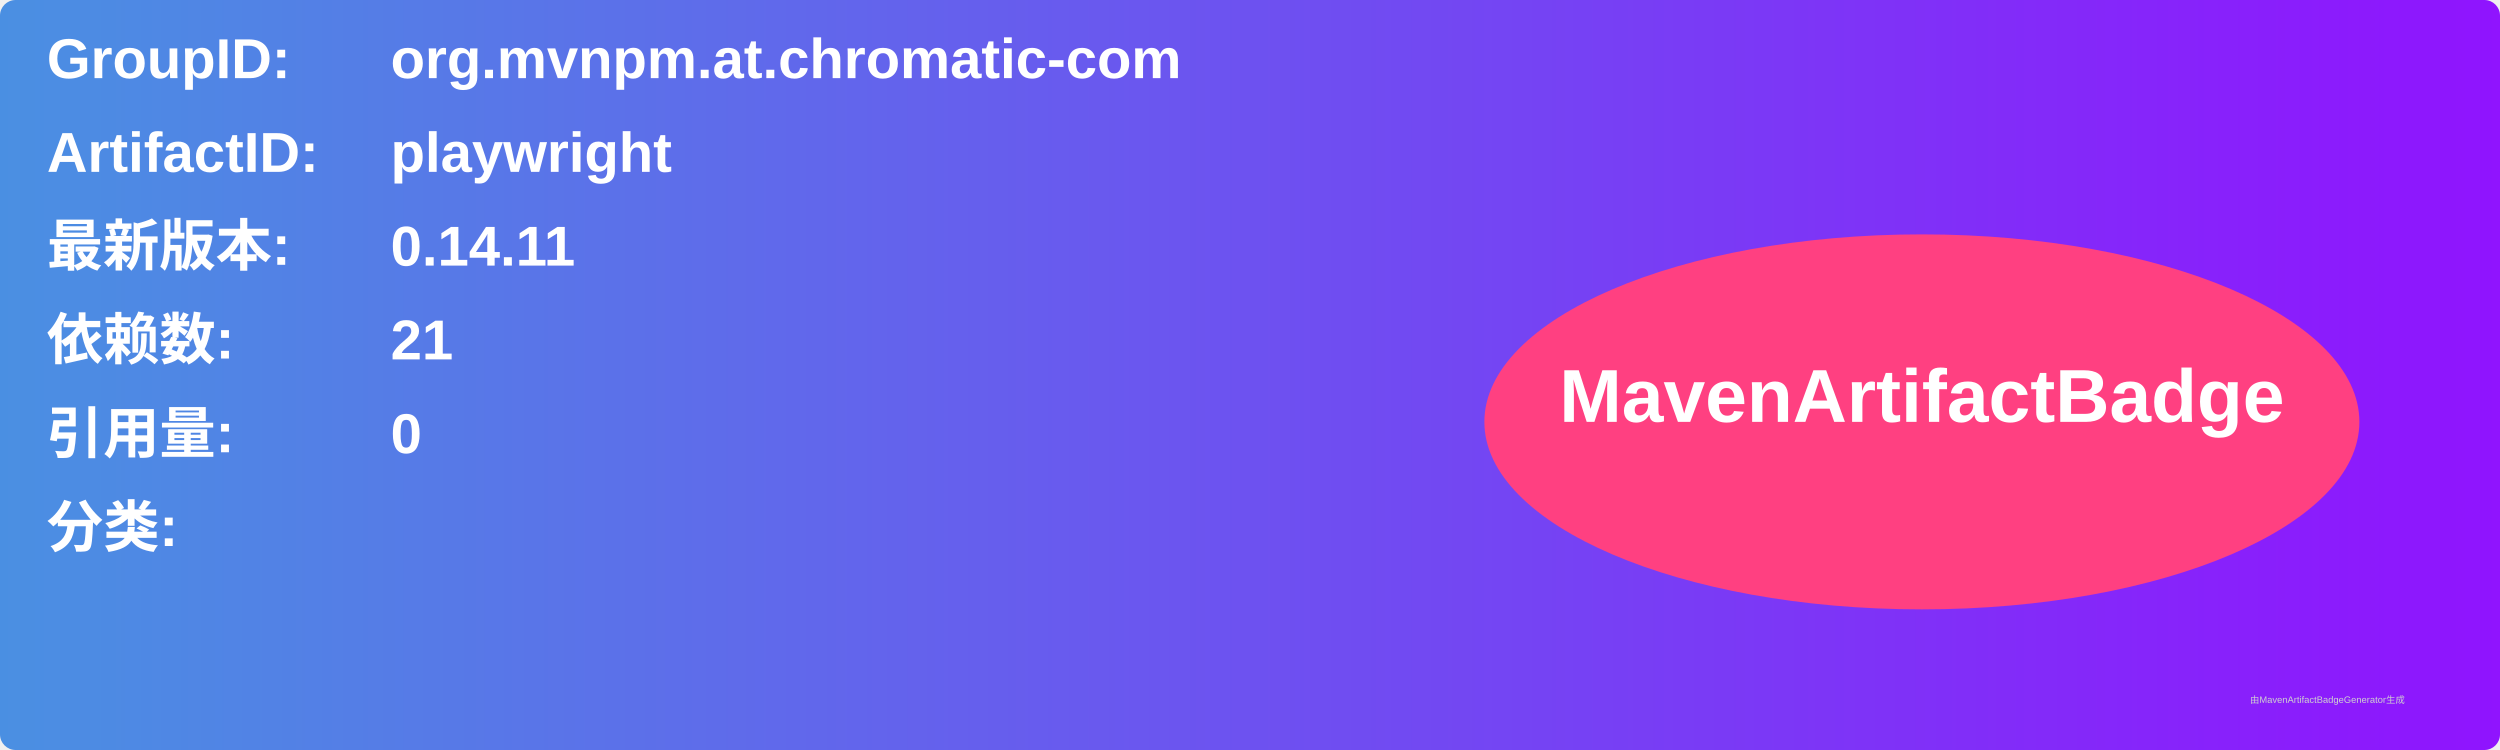
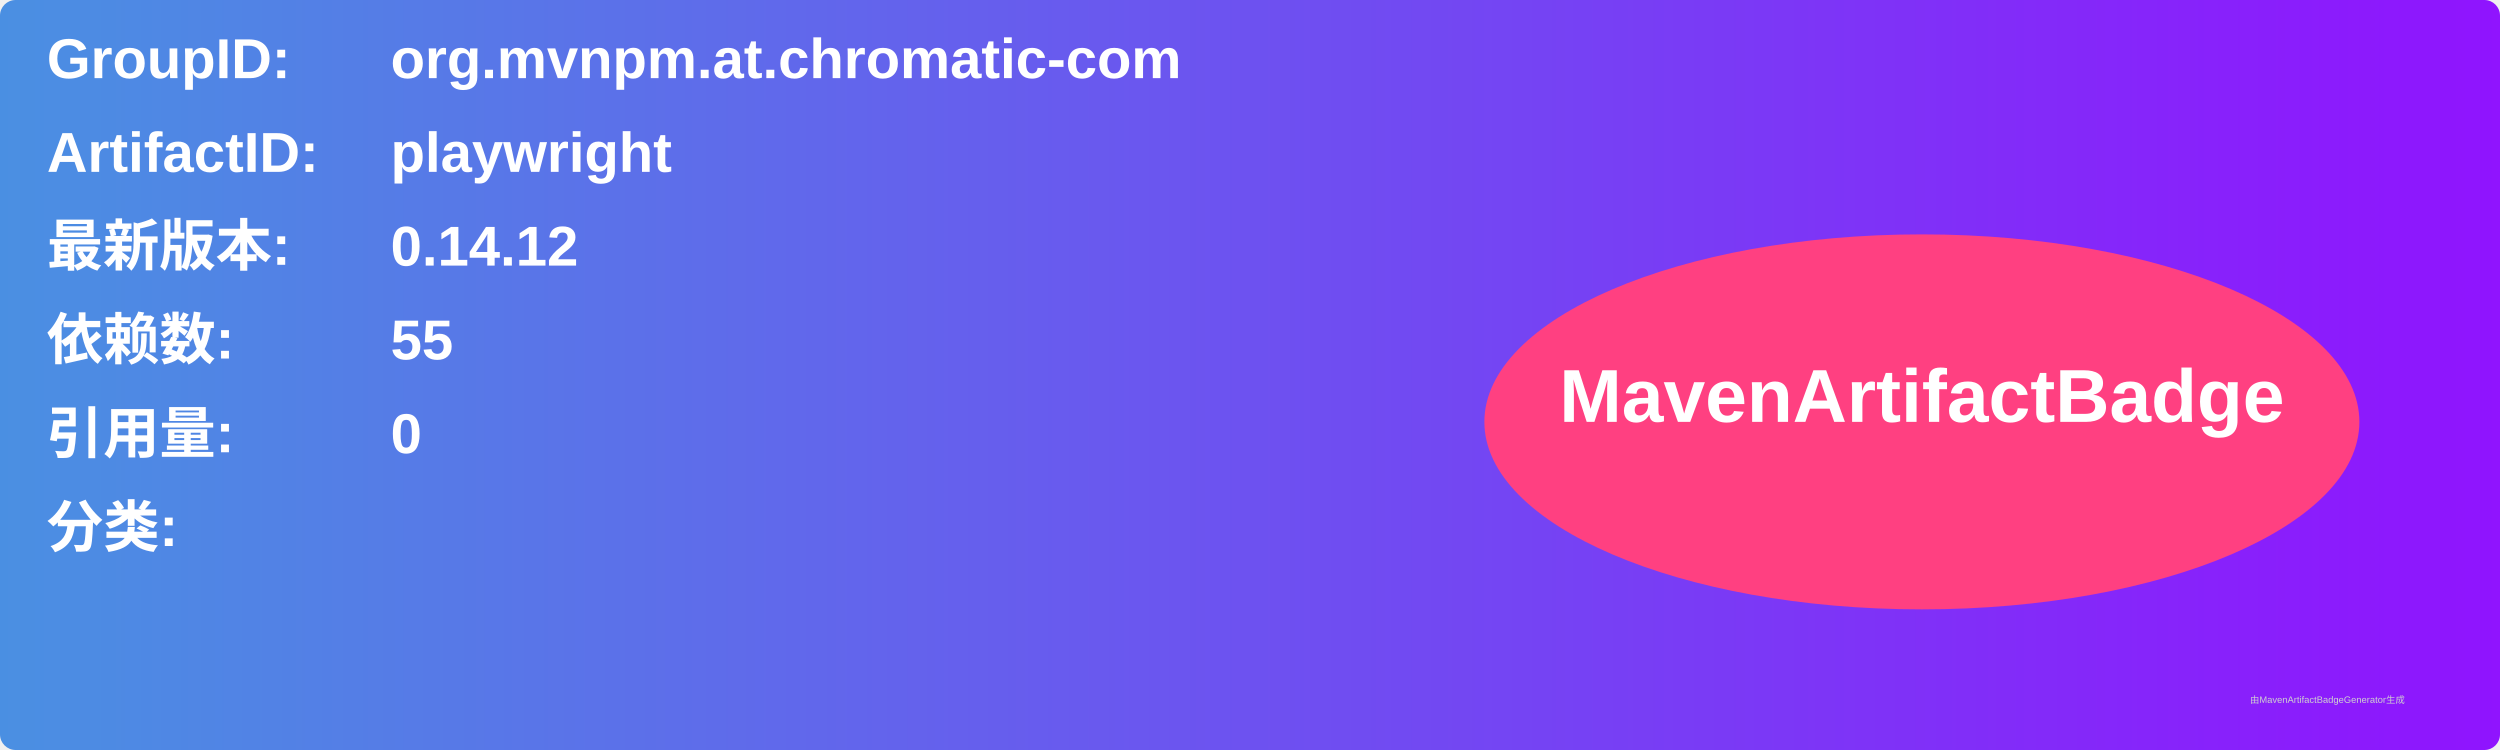
<svg xmlns="http://www.w3.org/2000/svg" width="800" height="240" viewBox="0 0 800 240">
  <linearGradient id="grad" x1="0%" y1="0%" x2="100%" y2="0%">
    <stop offset="0%" stop-color="#4a90e2" />
    <stop offset="100%" stop-color="#9013fe" />
  </linearGradient>
  <rect width="100%" height="100%" rx="5" ry="5" fill="url(#grad)" />
  <g transform="translate(15, 15)">
    <text x="0" y="10" font-family="Arial" font-size="18" fill="white" font-weight="bold" width="260">GroupID:</text>
    <text x="110" y="10" font-family="Arial" font-size="18" fill="white" font-weight="bold" width="460">org.mvnpm.at.chromatic-com</text>
    <text x="0" y="40" font-family="Arial" font-size="18" fill="white" font-weight="bold" width="260">ArtifactID:</text>
    <text x="110" y="40" font-family="Arial" font-size="18" fill="white" font-weight="bold" width="460">playwright</text>
    <text x="0" y="70" font-family="Arial" font-size="18" fill="white" font-weight="bold">最新版本:</text>
    <text x="110" y="70" font-family="Arial" font-size="18" fill="white" font-weight="bold">
-       <tspan font-weight="bold">0.14.11</tspan>
+       <tspan font-weight="bold">0.14.12</tspan>
    </text>
    <text x="0" y="100" font-family="Arial" font-size="18" fill="white" font-weight="bold">依赖数: </text>
    <text x="110" y="100" font-family="Arial" font-size="18" fill="white">
-       <tspan font-weight="bold">21</tspan>
+       <tspan font-weight="bold">55</tspan>
    </text>
    <text x="0" y="130" font-family="Arial" font-size="18" fill="white" font-weight="bold">引用量: </text>
    <text x="110" y="130" font-family="Arial" font-size="18" fill="white">
      <tspan font-weight="bold">0</tspan>
    </text>
    <text x="0" y="160" font-family="Arial" font-size="18" fill="white" font-weight="bold">分类:</text>
    <text x="10" y="190" font-family="Arial" font-size="10" fill="white">
      <tspan font-weight="bold" />
    </text>
    <ellipse cx="600" cy="120" rx="140" ry="60" fill="#ff4081" />
    <text x="600" y="120" text-anchor="middle" font-family="Arial" font-size="24" fill="white" font-weight="bold">MavenArtifactBadge</text>
  </g>
  <text x="720" y="225" font-family="Arial" font-size="3" fill="#d0d0d0">由MavenArtifactBadgeGenerator生成</text>
</svg>
